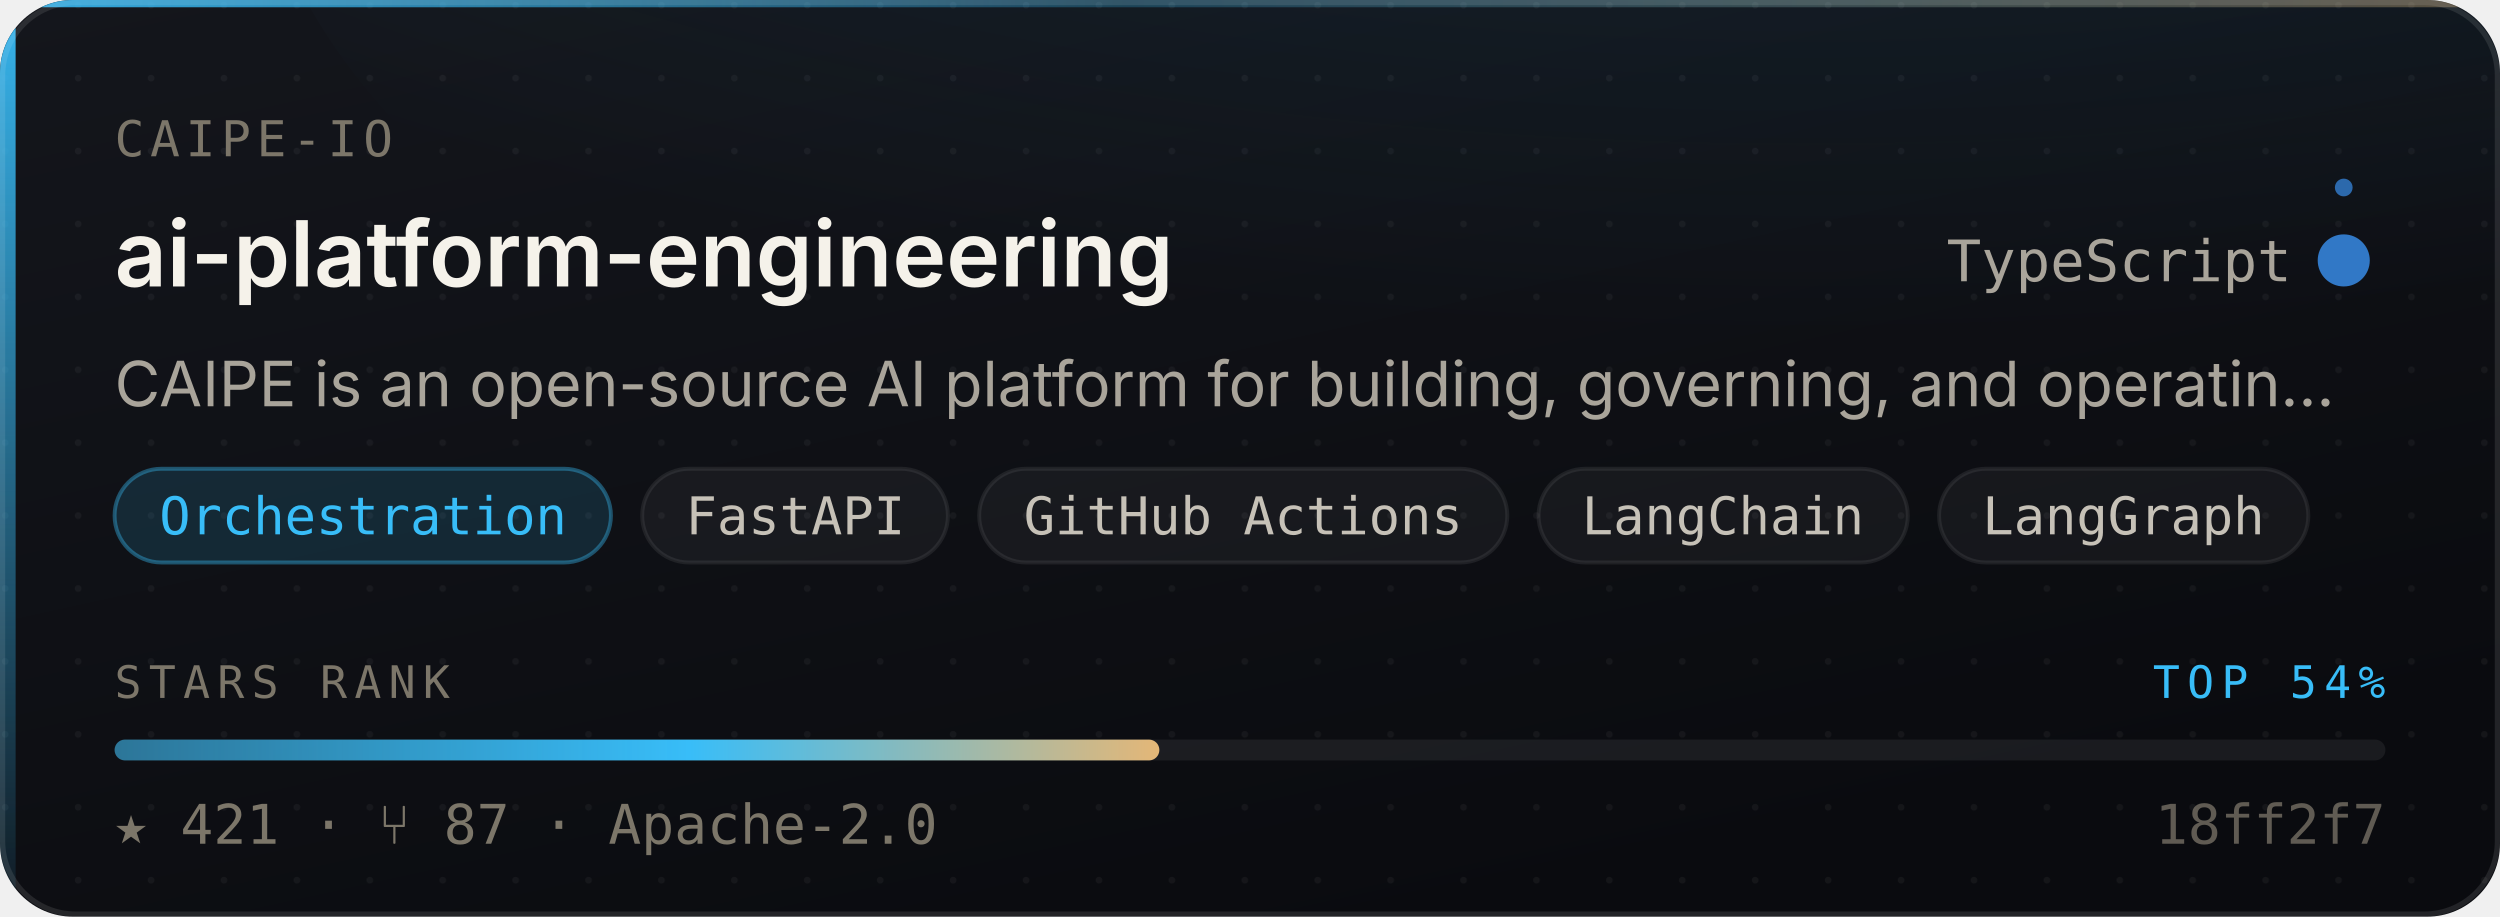
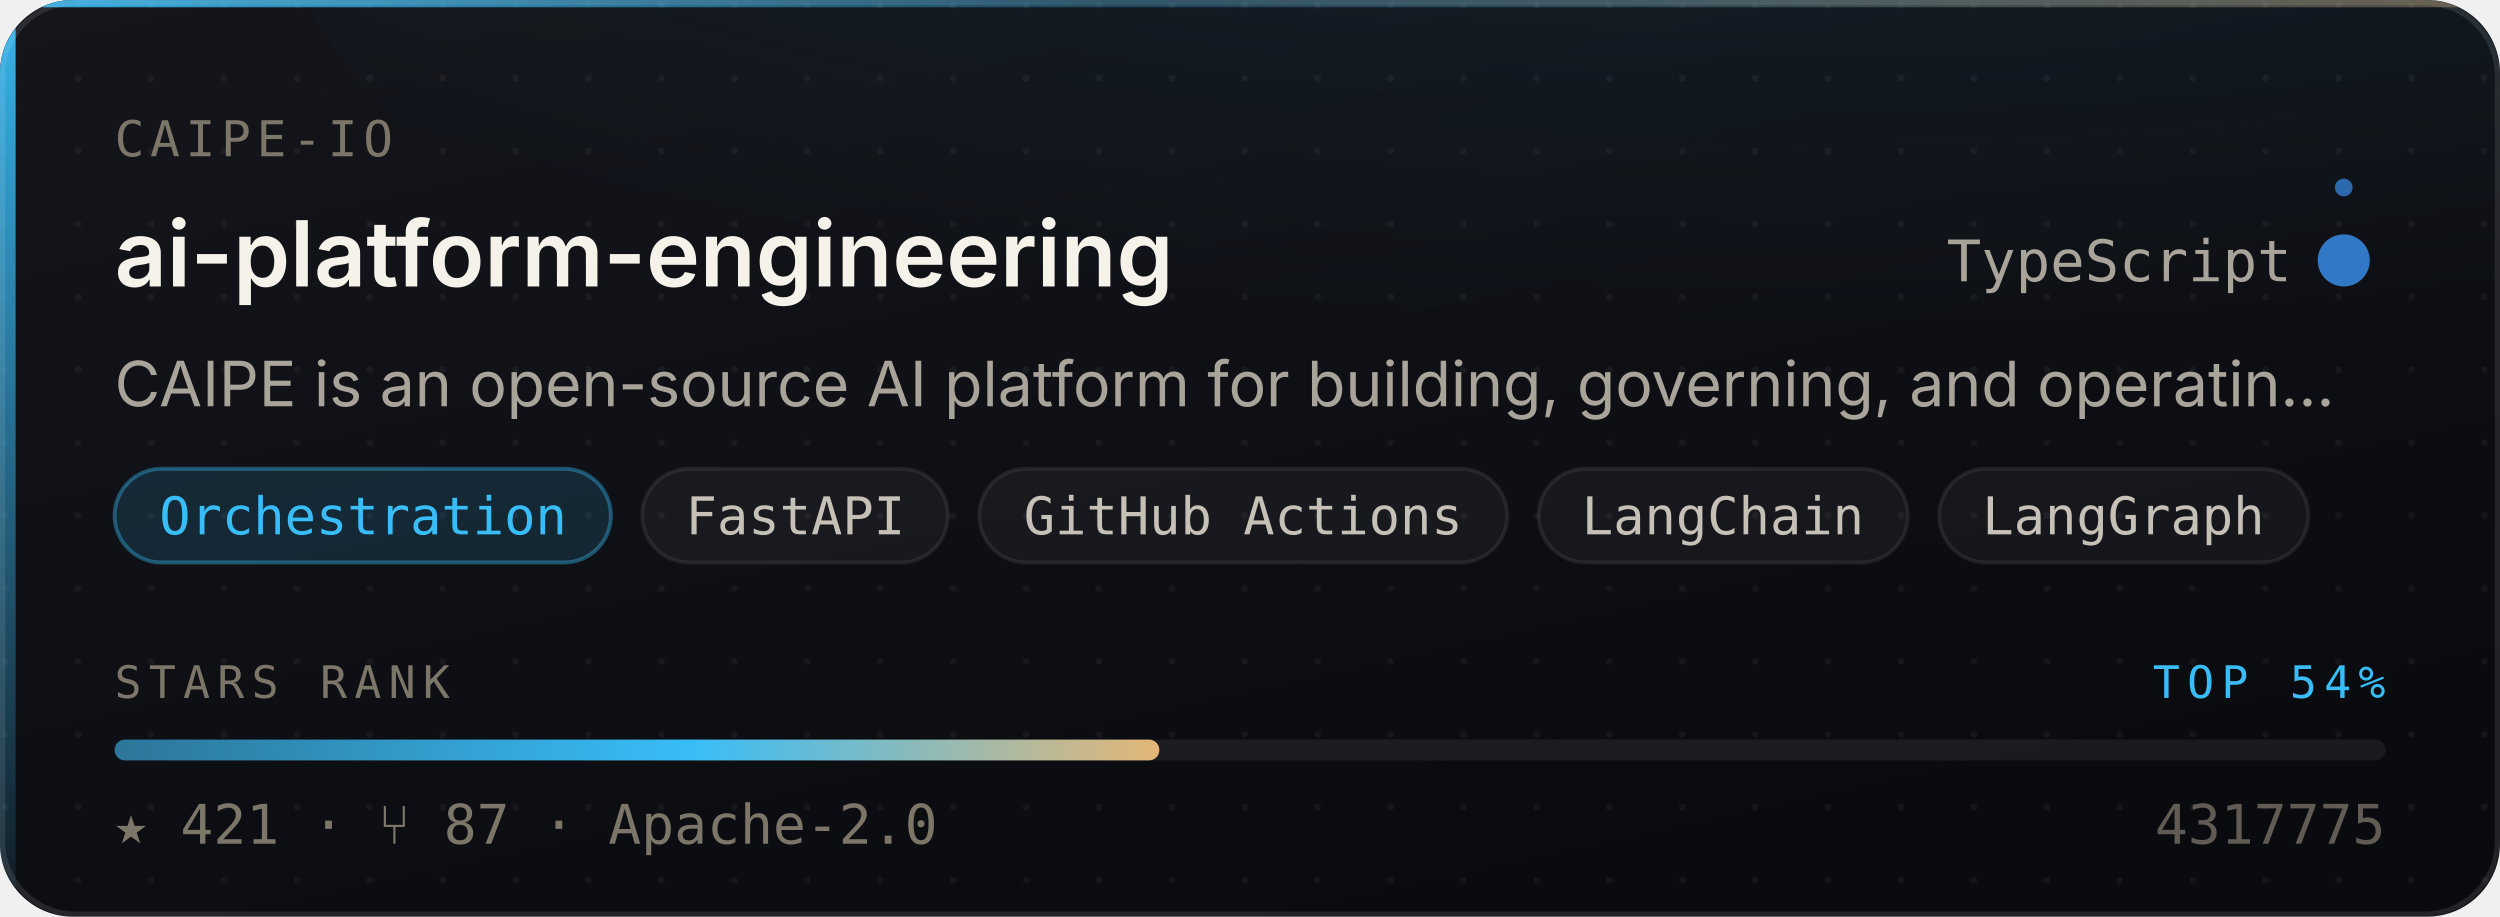
<svg xmlns="http://www.w3.org/2000/svg" width="480" height="176" viewBox="0 0 480 176" role="img" aria-label="caipe-io/ai-platform-engineering — Orchestration, 421 stars, top 54% of this corpus">
  <style>
    /* Motion is additive decoration. With reduced motion requested the whole
       motion layer is hidden and the card is still complete and correct. */
    @media (prefers-reduced-motion: reduce){ .mo{ display:none } }
  </style>
  <defs>
    <linearGradient id="surface" x1="0" y1="0" x2="0.6" y2="1">
      <stop offset="0" stop-color="#14161C" />
      <stop offset="1" stop-color="#0A0B0F" />
    </linearGradient>
    <linearGradient id="edge" x1="0" y1="0" x2="1" y2="0">
      <stop offset="0" stop-color="#38BDF8" stop-opacity="0.9" />
      <stop offset="0.45" stop-color="#38BDF8" stop-opacity="0.25" />
      <stop offset="1" stop-color="#E3B778" stop-opacity="0.35" />
    </linearGradient>
    <linearGradient id="rail" x1="0" y1="0" x2="0" y2="1">
      <stop offset="0" stop-color="#38BDF8" stop-opacity="0.95" />
      <stop offset="1" stop-color="#38BDF8" stop-opacity="0.06" />
    </linearGradient>
    <radialGradient id="glow" cx="0.5" cy="0" r="0.85">
      <stop offset="0" stop-color="#38BDF8" stop-opacity="0.20" />
      <stop offset="1" stop-color="#38BDF8" stop-opacity="0" />
    </radialGradient>
    <linearGradient id="sheen" x1="0" y1="0" x2="1" y2="0">
      <stop offset="0" stop-color="#ffffff" stop-opacity="0" />
      <stop offset="0.5" stop-color="#ffffff" stop-opacity="0.055" />
      <stop offset="1" stop-color="#ffffff" stop-opacity="0" />
    </linearGradient>
    <linearGradient id="rankFill" x1="0" y1="0" x2="1" y2="0">
      <stop offset="0" stop-color="rgba(56,189,248,0.55)" />
      <stop offset="0.55" stop-color="#38BDF8" />
      <stop offset="1" stop-color="#E3B778" />
    </linearGradient>
    <pattern id="dots" width="14" height="14" patternUnits="userSpaceOnUse">
      <circle cx="1" cy="1" r="0.65" fill="#ffffff" opacity="0.045" />
    </pattern>
    <clipPath id="frame">
      <rect x="0" y="0" width="480" height="176" rx="14" />
    </clipPath>
  </defs>
  <g clip-path="url(#frame)">
    <rect width="480" height="176" fill="url(#surface)" />
    <rect width="480" height="176" fill="url(#dots)" />
    <ellipse cx="345.6" cy="-40" rx="297.6" ry="150" fill="url(#glow)" />
    <rect x="0" y="0" width="3" height="176" fill="url(#rail)" />
    <rect x="0" y="0" width="480" height="1.4" fill="url(#edge)" />
  </g>
  <rect x="0.5" y="0.5" width="479" height="175" rx="14" fill="none" stroke="rgba(255,255,255,0.10)" stroke-width="1" />
  <g class="mo" clip-path="url(#frame)">
    <rect x="-150" y="0" width="130" height="176" fill="url(#sheen)">
      <animate attributeName="x" values="-150;500" dur="5.5s" repeatCount="indefinite" />
    </rect>
    <circle r="2.6" fill="#38BDF8" opacity="0">
      <animateMotion dur="3.4s" repeatCount="indefinite" calcMode="linear" keyPoints="0.04;0.96" keyTimes="0;1" path="M1.5 0 L1.5 176" />
      <animate attributeName="opacity" values="0;0.95;0.95;0" keyTimes="0;0.12;0.82;1" dur="3.4s" repeatCount="indefinite" />
    </circle>
  </g>
  <text x="22" y="30" font-size="9.5" letter-spacing="1.1" fill="#7C7669" font-family="ui-monospace,SFMono-Regular,'SF Mono',Menlo,monospace">CAIPE-IO</text>
  <text x="22" y="55" font-size="17.5" font-weight="600" fill="#F5F2EA" font-family="-apple-system,BlinkMacSystemFont,'Segoe UI',Inter,Helvetica,Arial,sans-serif">ai-platform-engineering</text>
  <text x="440" y="54" font-size="11" fill="#A9A49A" text-anchor="end" font-family="ui-monospace,SFMono-Regular,'SF Mono',Menlo,monospace">TypeScript</text>
  <circle cx="450" cy="50" r="4.5" fill="#3178c6" />
  <g class="mo">
    <g>
      <animateTransform attributeName="transform" type="rotate" from="0 450 50" to="360 450 50" dur="7s" repeatCount="indefinite" />
      <circle cx="450" cy="36" r="1.7" fill="#3178c6" opacity="0.85" />
    </g>
    <circle cx="450" cy="50" r="4.5" fill="none" stroke="#3178c6" stroke-width="1">
      <animate attributeName="r" values="4.5;11;4.5" dur="4s" repeatCount="indefinite" />
      <animate attributeName="stroke-opacity" values="0.5;0;0.5" dur="4s" repeatCount="indefinite" />
    </circle>
  </g>
  <text x="22" y="78" font-size="12" fill="#A9A49A" font-family="-apple-system,BlinkMacSystemFont,'Segoe UI',Inter,Helvetica,Arial,sans-serif">CAIPE is an open-source AI platform for building, governing, and operatin…</text>
  <rect x="22.0" y="90" width="95.3" height="18" rx="9" fill="rgba(56,189,248,0.14)" stroke="rgba(56,189,248,0.38)" stroke-width="0.75" />
  <text x="69.7" y="102.6" font-size="10" fill="#38BDF8" text-anchor="middle" font-family="ui-monospace,SFMono-Regular,'SF Mono',Menlo,monospace">Orchestration</text>
  <rect x="123.3" y="90" width="58.7" height="18" rx="9" fill="rgba(255,255,255,0.045)" stroke="rgba(255,255,255,0.075)" stroke-width="0.75" />
  <text x="152.7" y="102.6" font-size="10" fill="#C6C1B7" text-anchor="middle" font-family="ui-monospace,SFMono-Regular,'SF Mono',Menlo,monospace">FastAPI</text>
  <rect x="188.0" y="90" width="101.4" height="18" rx="9" fill="rgba(255,255,255,0.045)" stroke="rgba(255,255,255,0.075)" stroke-width="0.75" />
  <text x="238.7" y="102.6" font-size="10" fill="#C6C1B7" text-anchor="middle" font-family="ui-monospace,SFMono-Regular,'SF Mono',Menlo,monospace">GitHub Actions</text>
  <rect x="295.4" y="90" width="70.9" height="18" rx="9" fill="rgba(255,255,255,0.045)" stroke="rgba(255,255,255,0.075)" stroke-width="0.75" />
  <text x="330.8" y="102.6" font-size="10" fill="#C6C1B7" text-anchor="middle" font-family="ui-monospace,SFMono-Regular,'SF Mono',Menlo,monospace">LangChain</text>
  <rect x="372.3" y="90" width="70.9" height="18" rx="9" fill="rgba(255,255,255,0.045)" stroke="rgba(255,255,255,0.075)" stroke-width="0.75" />
  <text x="407.7" y="102.6" font-size="10" fill="#C6C1B7" text-anchor="middle" font-family="ui-monospace,SFMono-Regular,'SF Mono',Menlo,monospace">LangGraph</text>
  <text x="22" y="134" font-size="8.6" letter-spacing="1.4" fill="#7C7669" font-family="ui-monospace,SFMono-Regular,'SF Mono',Menlo,monospace">STARS RANK</text>
  <text x="458" y="134" font-size="8.6" letter-spacing="1.4" fill="#38BDF8" text-anchor="end" font-family="ui-monospace,SFMono-Regular,'SF Mono',Menlo,monospace">TOP 54%</text>
  <rect x="22" y="142" width="436" height="4" rx="2" fill="rgba(255,255,255,0.07)" />
  <rect x="22" y="142" width="200.6" height="4" rx="2" fill="url(#rankFill)">
    <animate attributeName="width" from="0" to="200.6" dur="1.1s" fill="freeze" calcMode="spline" keySplines="0.16 1 0.3 1" keyTimes="0;1" />
  </rect>
  <text x="22" y="162" font-size="10.5" fill="#7C7669" font-family="ui-monospace,SFMono-Regular,'SF Mono',Menlo,monospace">★ 421   ·   ⑂ 87   ·   Apache-2.0</text>
-   <text x="458" y="162" font-size="10.5" fill="#7C7669" text-anchor="end" font-family="ui-monospace,SFMono-Regular,'SF Mono',Menlo,monospace" opacity="0.75">18ff2f7</text>
+   <text x="458" y="162" font-size="10.5" fill="#7C7669" text-anchor="end" font-family="ui-monospace,SFMono-Regular,'SF Mono',Menlo,monospace" opacity="0.75">4317775</text>
</svg>
